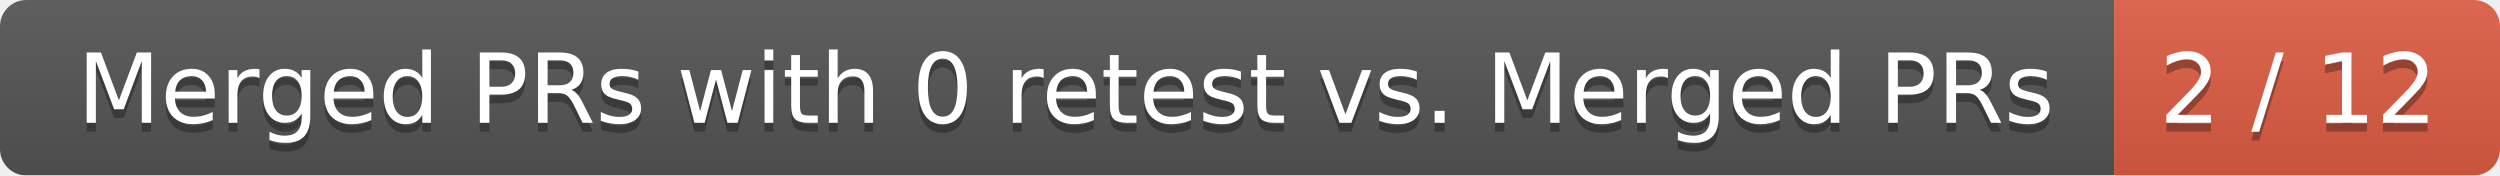
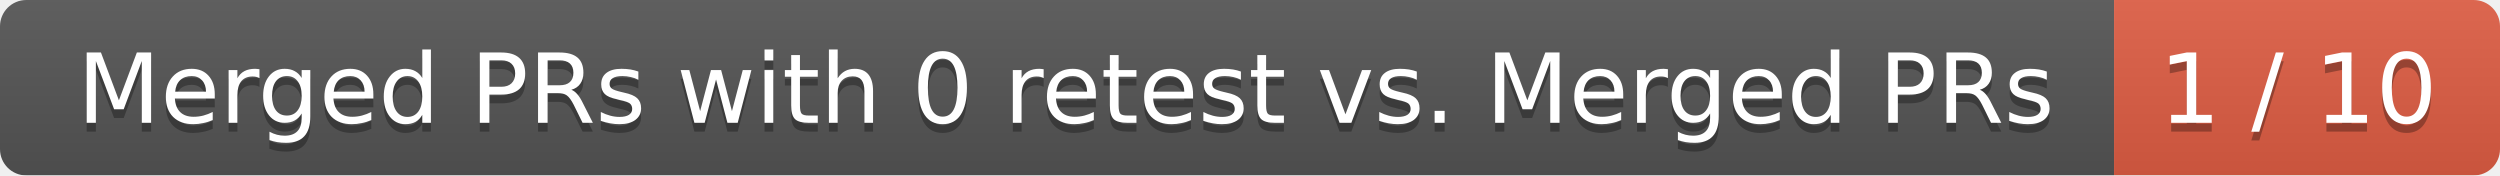
<svg xmlns="http://www.w3.org/2000/svg" width="285" height="20">
  <linearGradient id="smooth" x2="0" y2="100%">
    <stop offset="0" stop-color="#bbb" stop-opacity=".1" />
    <stop offset="1" stop-opacity=".1" />
  </linearGradient>
  <mask id="round">
    <rect width="285" height="20" rx="3" fill="#fff" />
  </mask>
  <g mask="url(#round)">
    <rect width="241" height="20" fill="#555" />
    <rect x="241" width="44" height="20" fill="#e05d44" />
    <rect width="285" height="20" fill="url(#smooth)" />
  </g>
  <g fill="#fff" text-anchor="middle" font-family="DejaVu Sans,Verdana,Geneva,sans-serif" font-size="11">
    <text x="121.5" y="15" fill="#010101" fill-opacity=".3">Merged PRs with 0 retest vs. Merged PRs</text>
    <text x="121.5" y="14">Merged PRs with 0 retest vs. Merged PRs</text>
-     <text x="262" y="15" fill="#010101" fill-opacity=".3">2 / 12</text>
-     <text x="262" y="14">2 / 12</text>
+     <text x="262" y="15" fill="#010101" fill-opacity=".3">1 / 10</text>
+     <text x="262" y="14">1 / 10</text>
  </g>
</svg>
